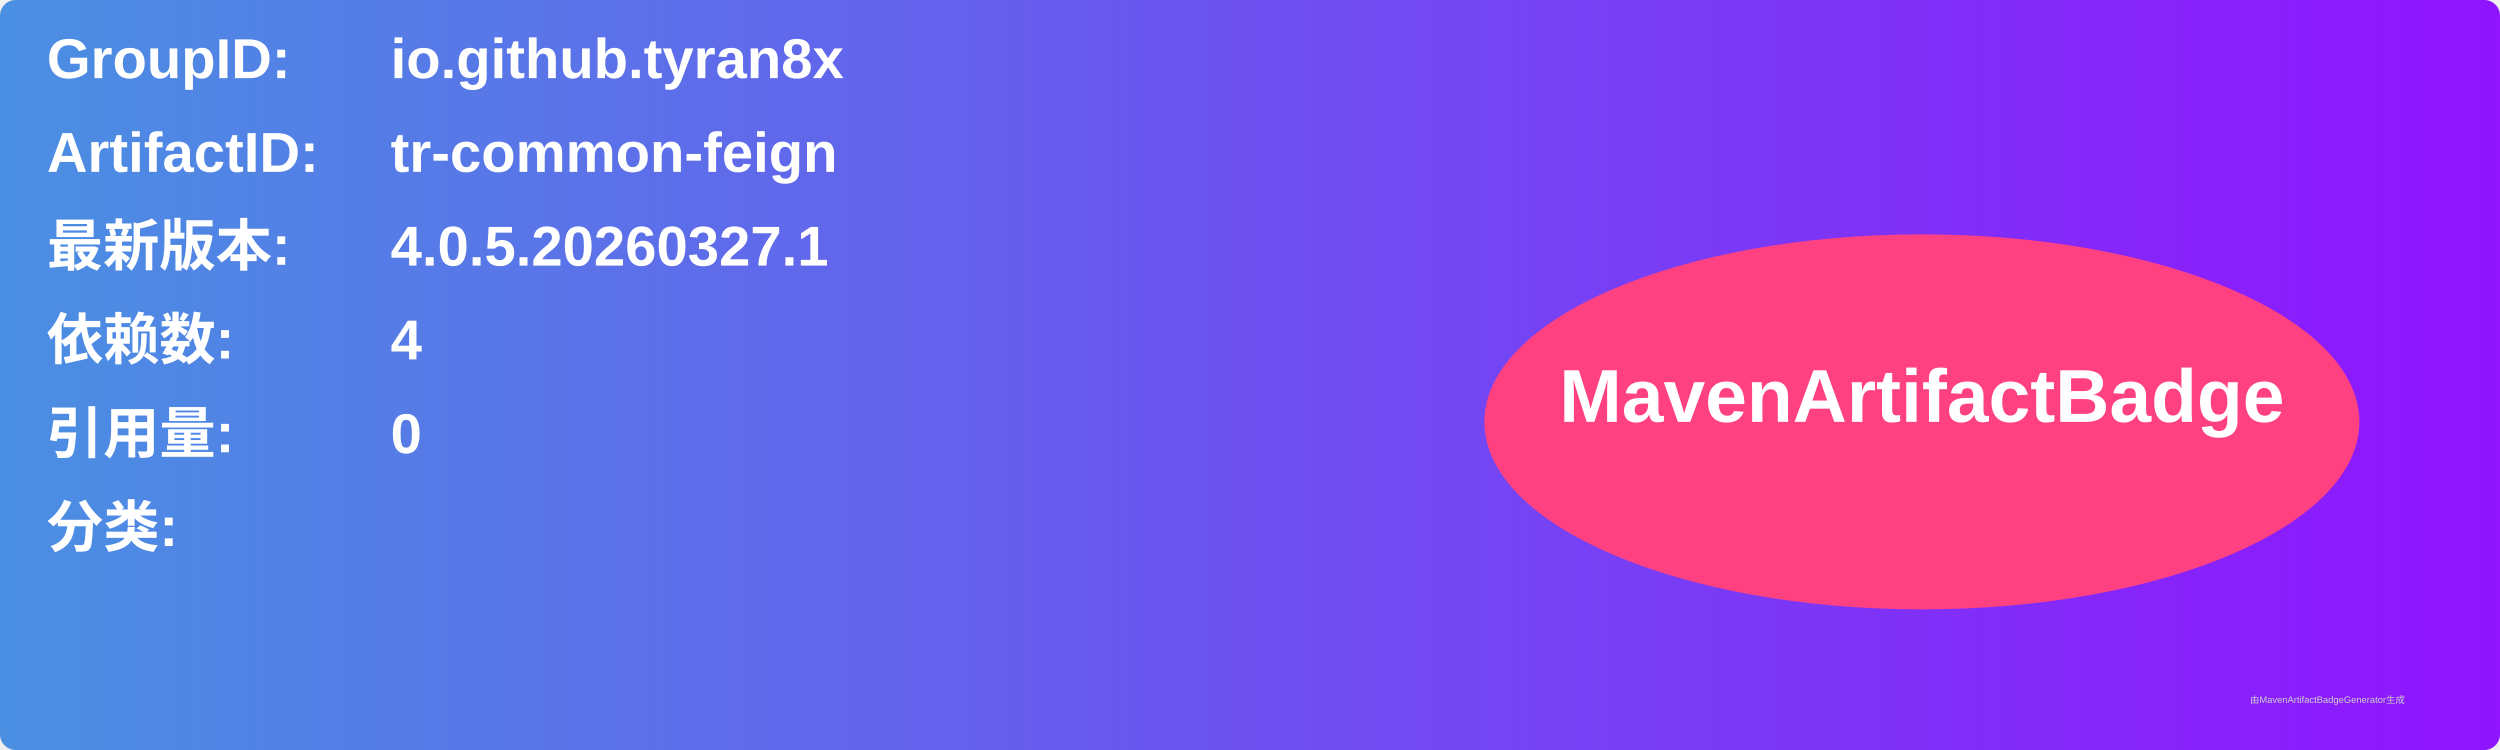
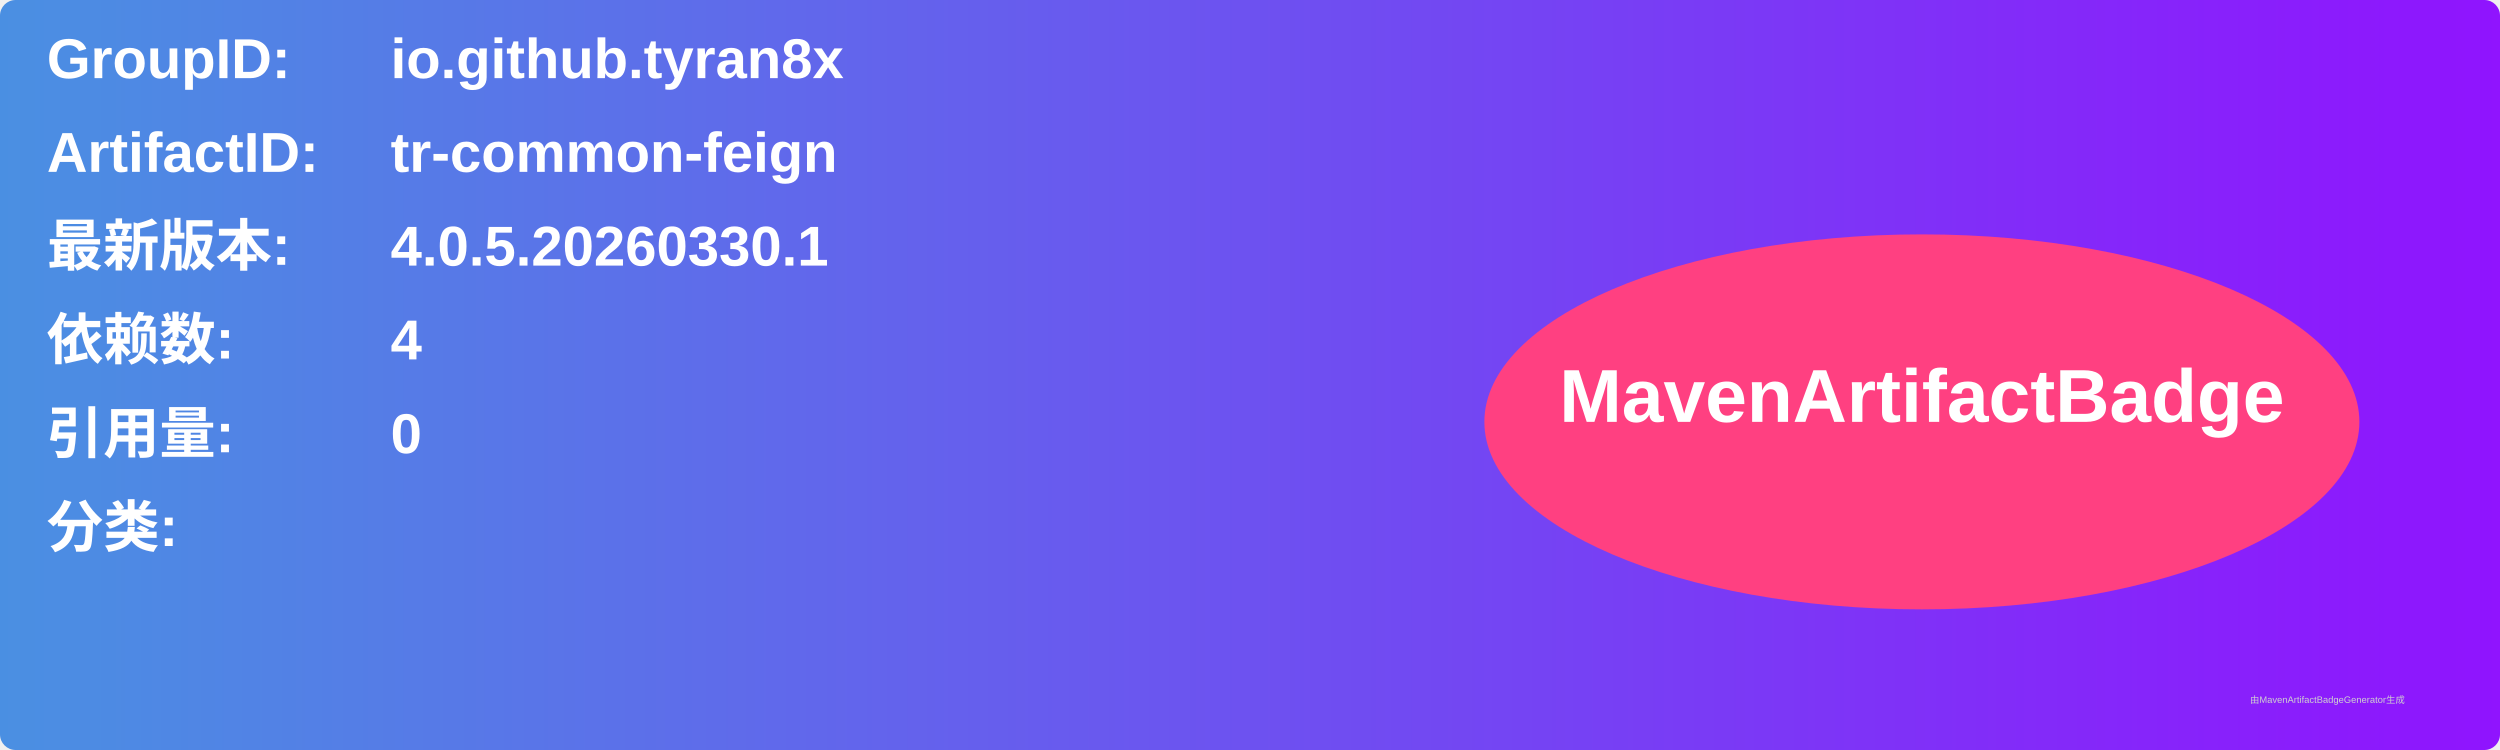
<svg xmlns="http://www.w3.org/2000/svg" width="800" height="240" viewBox="0 0 800 240">
  <linearGradient id="grad" x1="0%" y1="0%" x2="100%" y2="0%">
    <stop offset="0%" stop-color="#4a90e2" />
    <stop offset="100%" stop-color="#9013fe" />
  </linearGradient>
  <rect width="100%" height="100%" rx="5" ry="5" fill="url(#grad)" />
  <g transform="translate(15, 15)">
    <text x="0" y="10" font-family="Arial" font-size="18" fill="white" font-weight="bold" width="260">GroupID:</text>
    <text x="110" y="10" font-family="Arial" font-size="18" fill="white" font-weight="bold" width="460">io.github.tyran8x</text>
    <text x="0" y="40" font-family="Arial" font-size="18" fill="white" font-weight="bold" width="260">ArtifactID:</text>
    <text x="110" y="40" font-family="Arial" font-size="18" fill="white" font-weight="bold" width="460">tr-common-feign</text>
    <text x="0" y="70" font-family="Arial" font-size="18" fill="white" font-weight="bold">最新版本:</text>
    <text x="110" y="70" font-family="Arial" font-size="18" fill="white" font-weight="bold">
-       <tspan font-weight="bold">4.0.5.20260327.1</tspan>
+       <tspan font-weight="bold">4.0.5.20260330.1</tspan>
    </text>
    <text x="0" y="100" font-family="Arial" font-size="18" fill="white" font-weight="bold">依赖数: </text>
    <text x="110" y="100" font-family="Arial" font-size="18" fill="white">
      <tspan font-weight="bold">4</tspan>
    </text>
    <text x="0" y="130" font-family="Arial" font-size="18" fill="white" font-weight="bold">引用量: </text>
    <text x="110" y="130" font-family="Arial" font-size="18" fill="white">
      <tspan font-weight="bold">0</tspan>
    </text>
    <text x="0" y="160" font-family="Arial" font-size="18" fill="white" font-weight="bold">分类:</text>
    <text x="10" y="190" font-family="Arial" font-size="10" fill="white">
      <tspan font-weight="bold" />
    </text>
    <ellipse cx="600" cy="120" rx="140" ry="60" fill="#ff4081" />
    <text x="600" y="120" text-anchor="middle" font-family="Arial" font-size="24" fill="white" font-weight="bold">MavenArtifactBadge</text>
  </g>
  <text x="720" y="225" font-family="Arial" font-size="3" fill="#d0d0d0">由MavenArtifactBadgeGenerator生成</text>
</svg>
